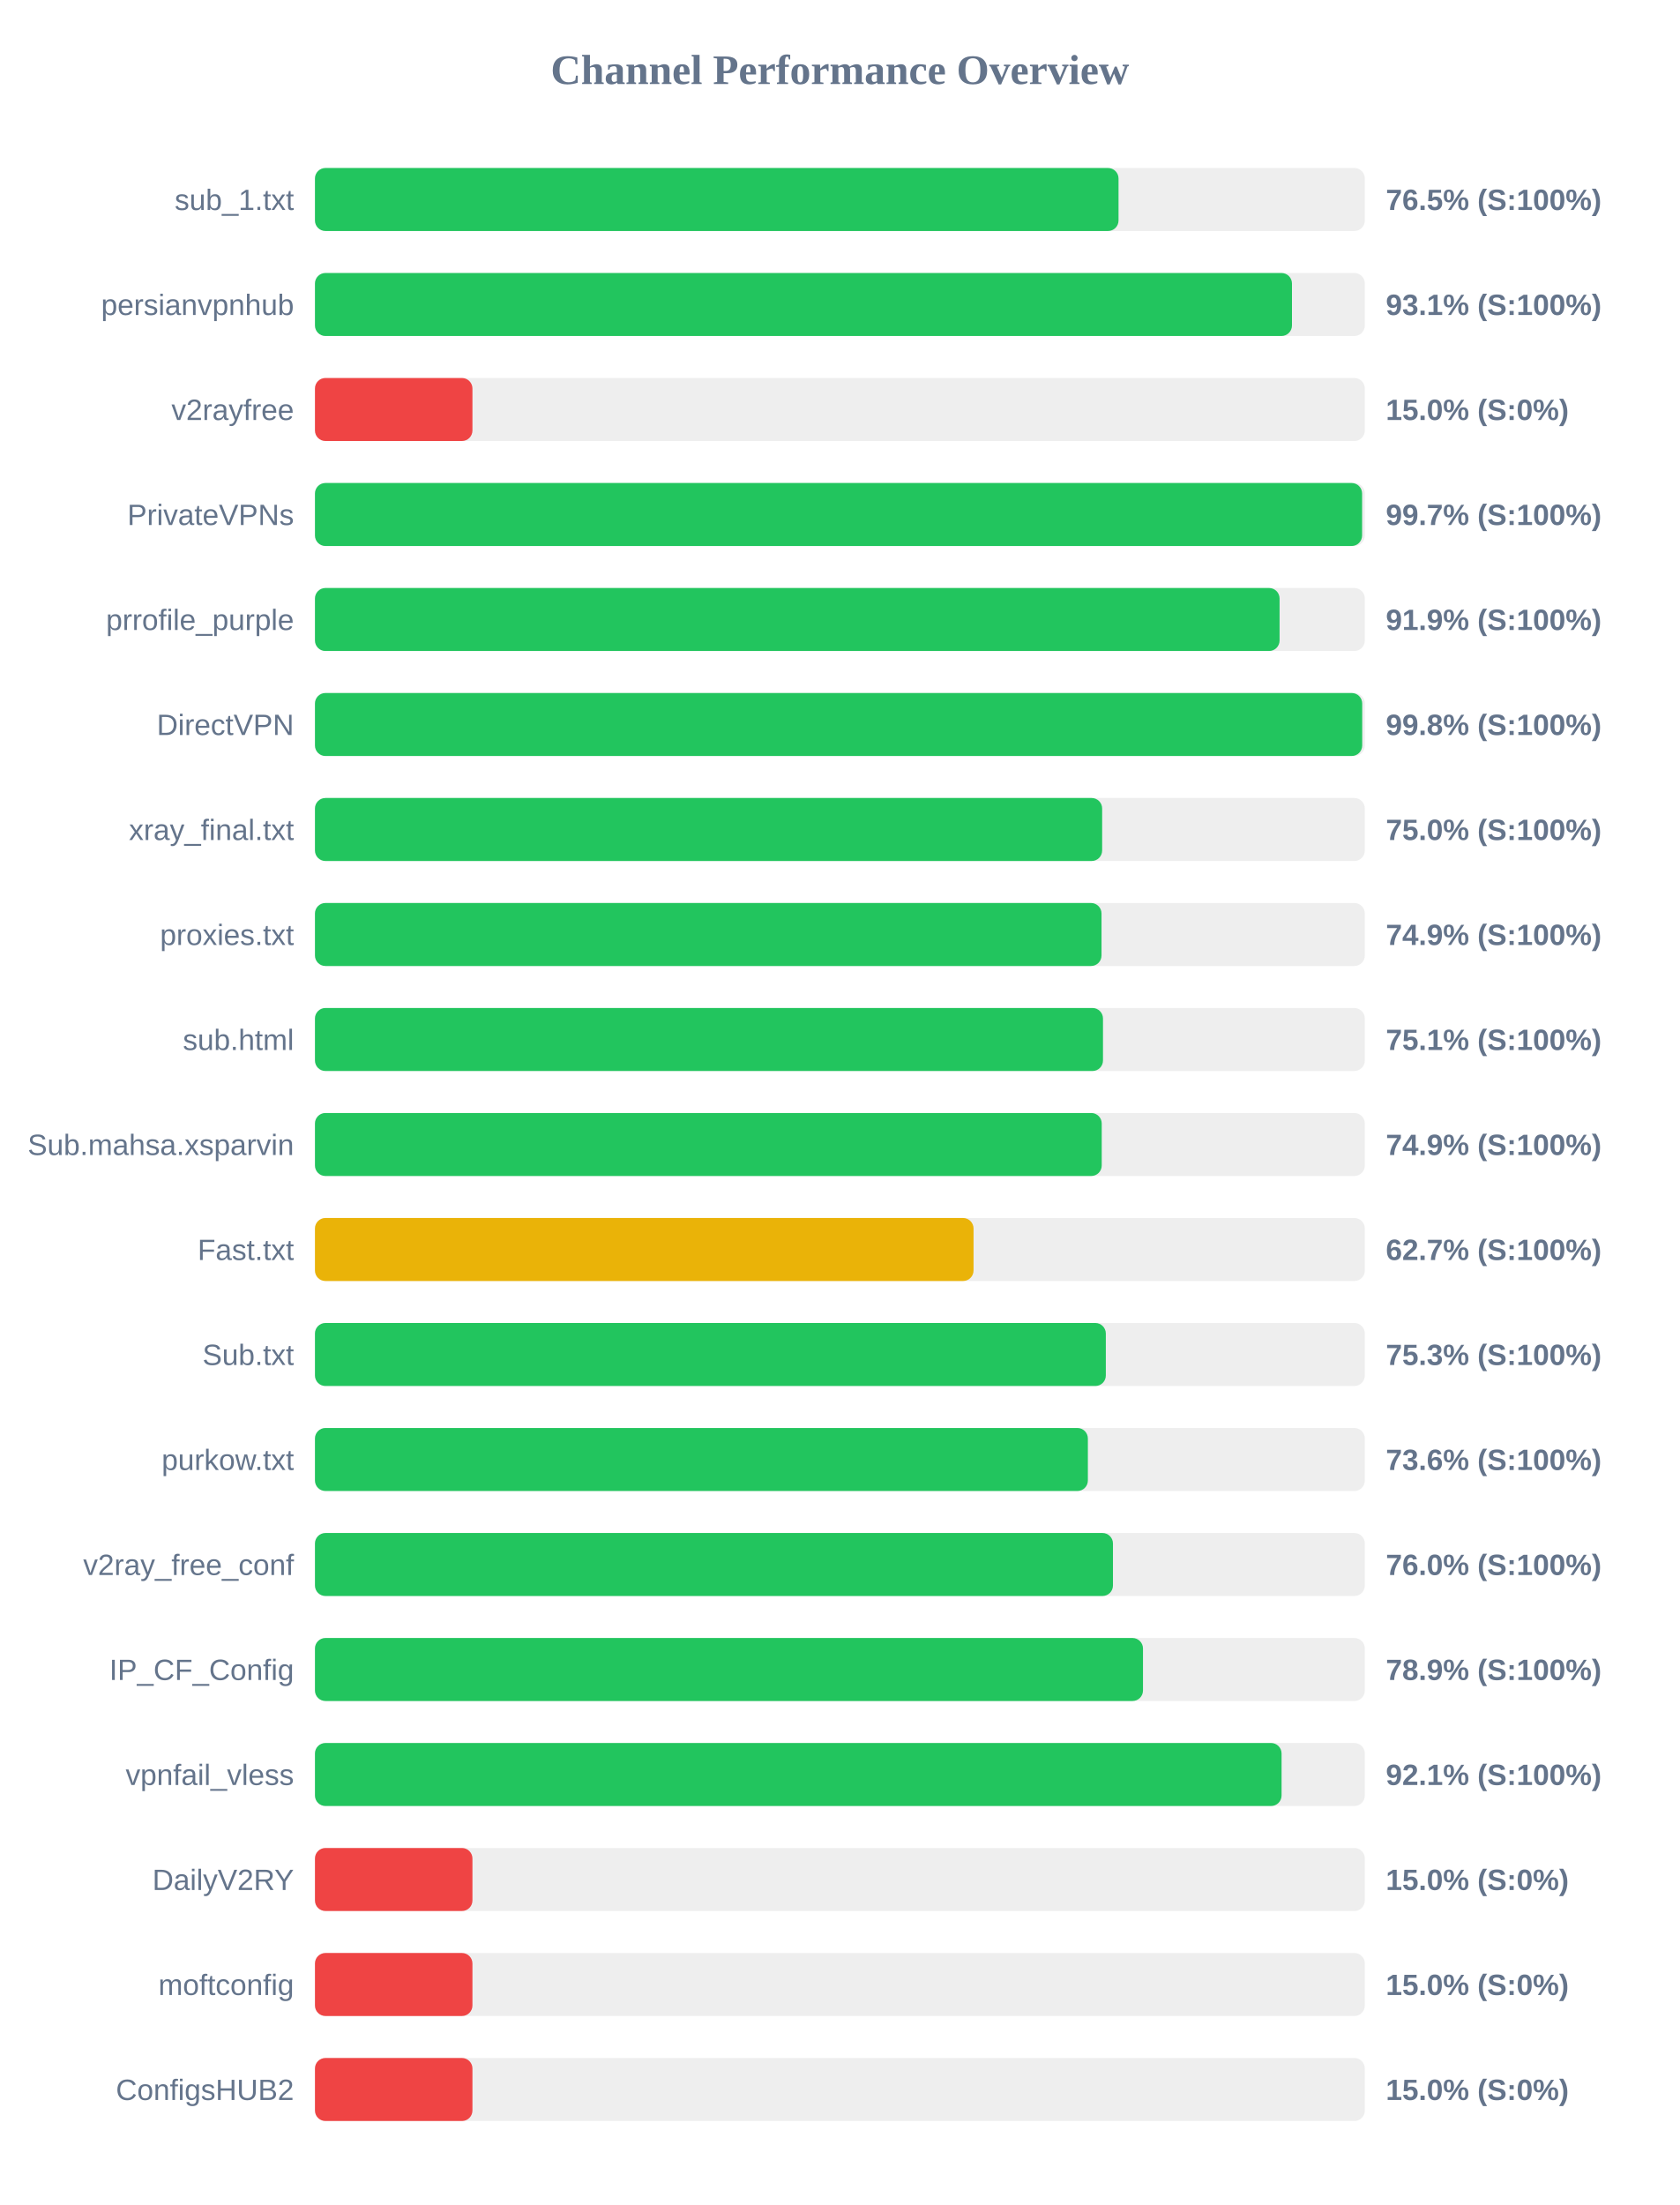
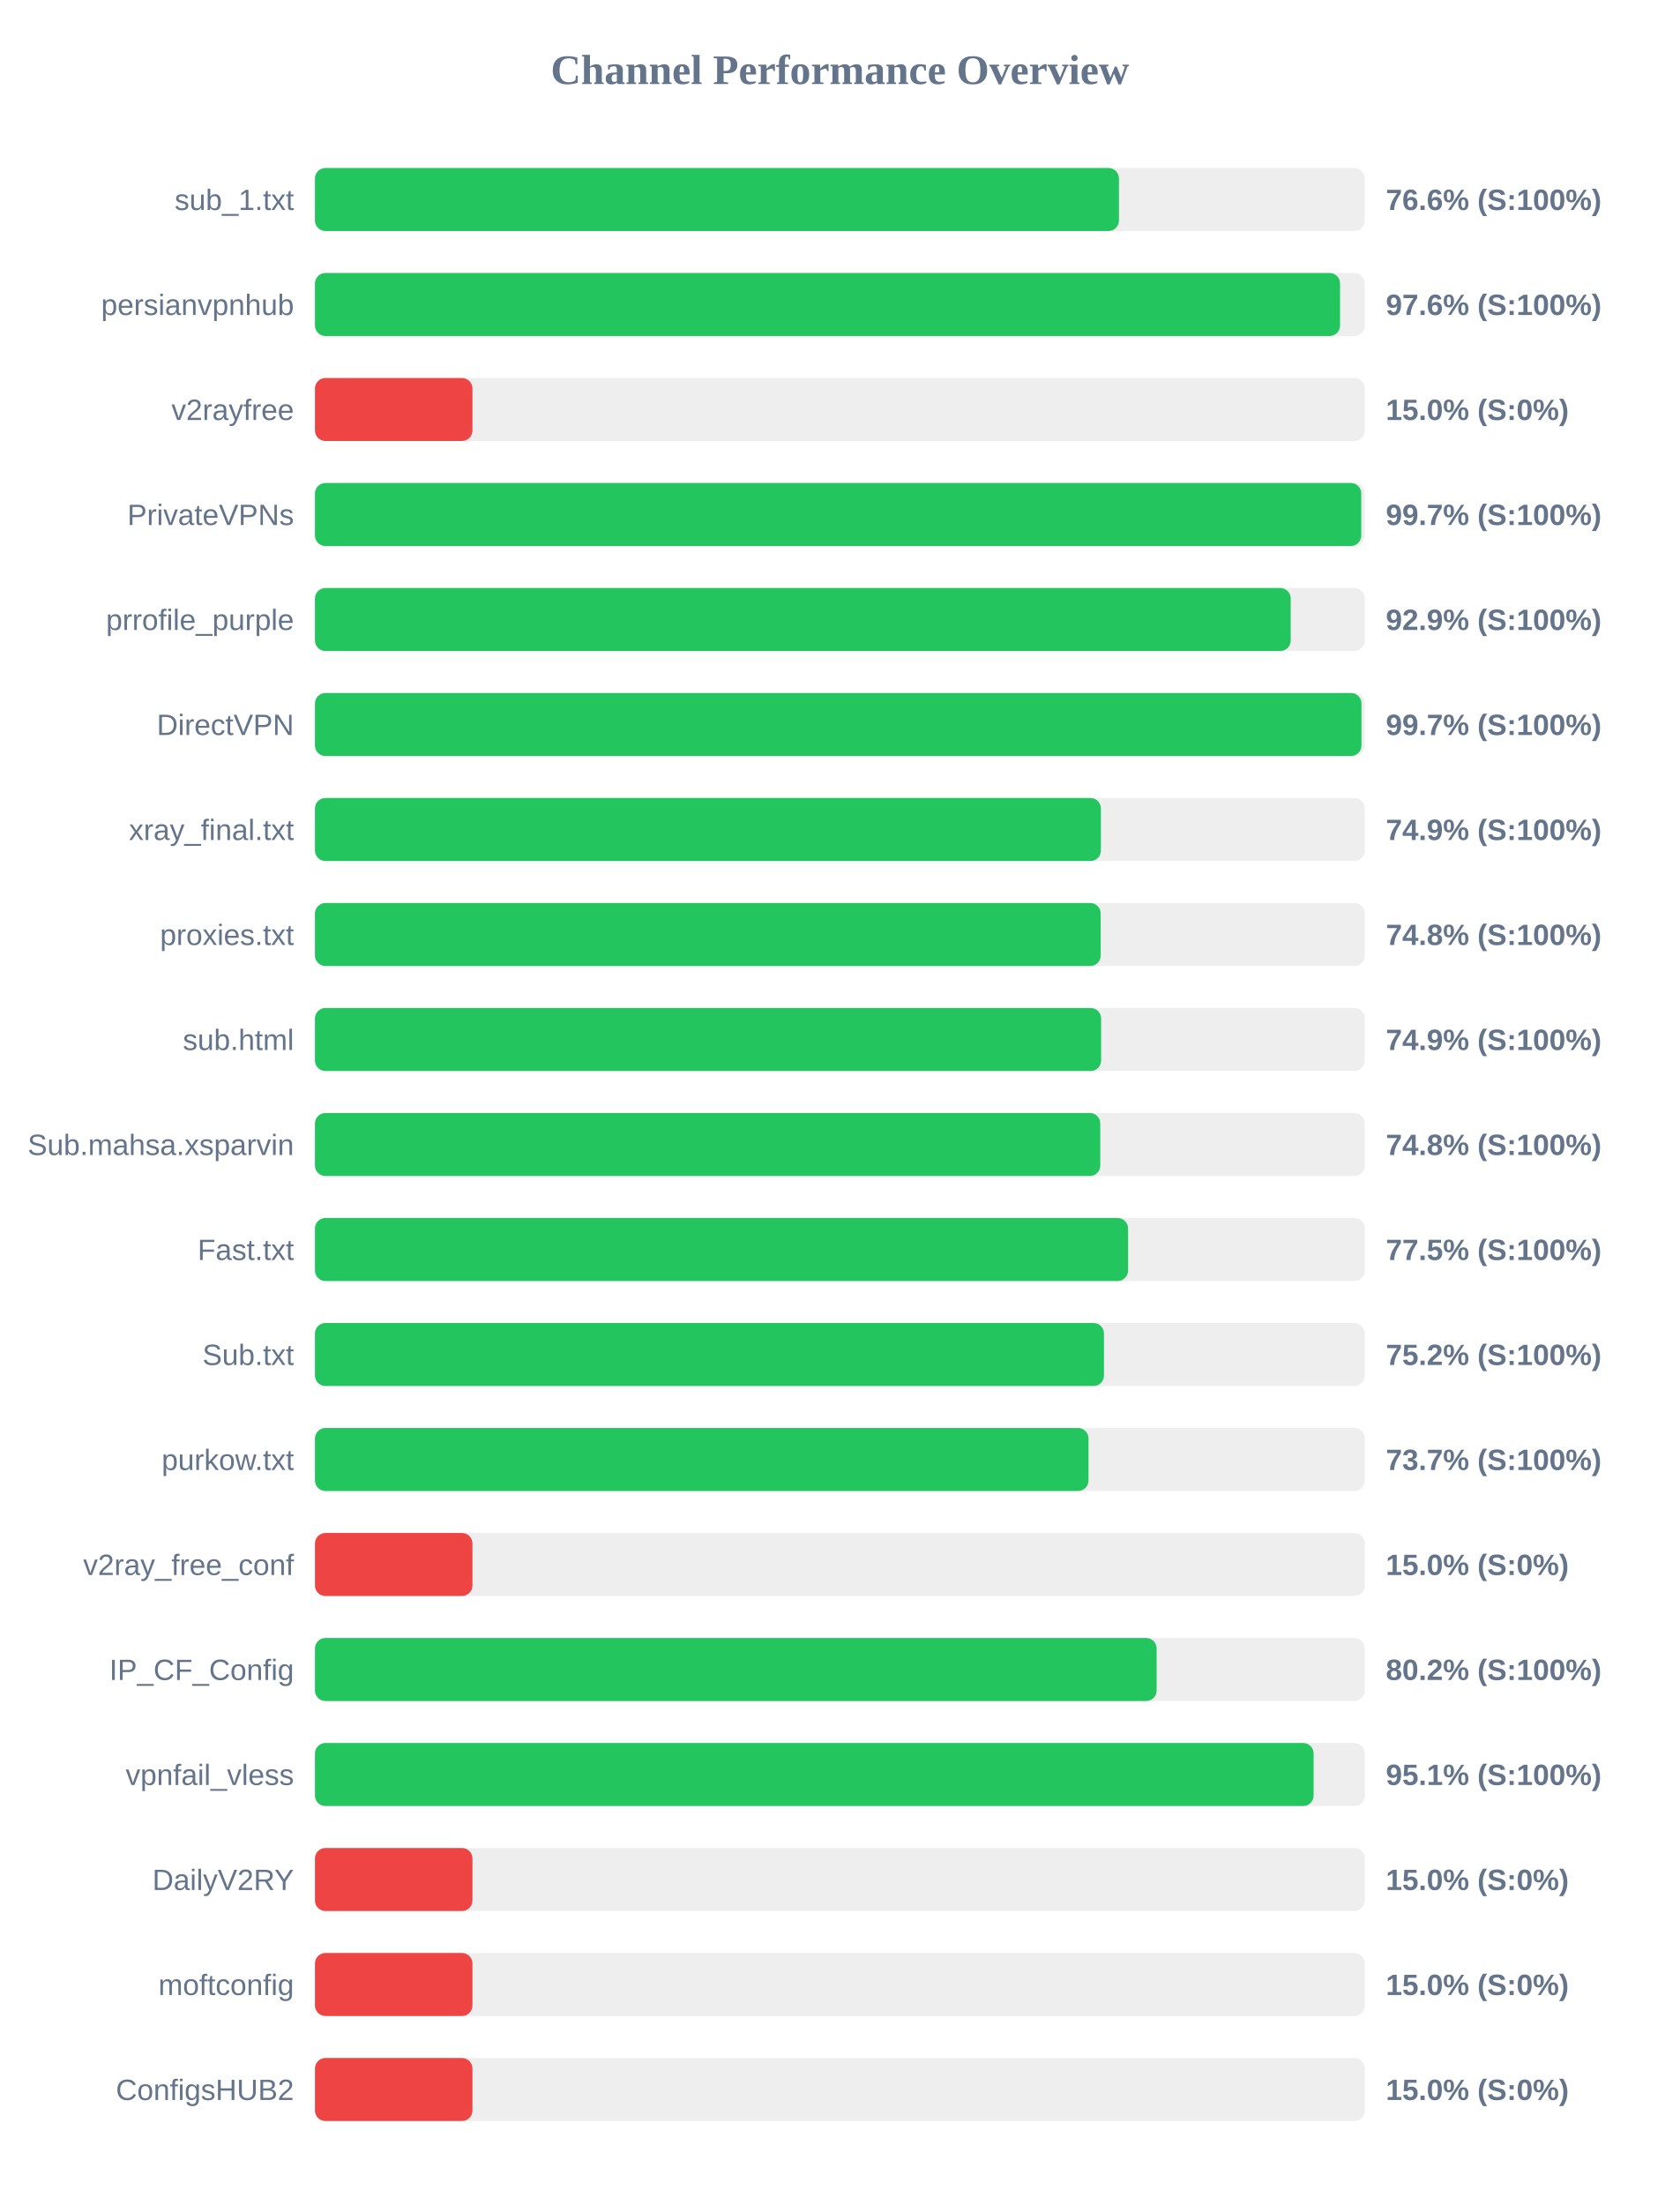
<svg xmlns="http://www.w3.org/2000/svg" width="800" height="1050" version="1.1">
  <style>
        .row { font: 14px Arial; fill: #64748b; }
        .score { font: bold 14px Arial; fill: #64748b; }
    </style>
  <text x="400" y="40" text-anchor="middle" font-size="20px" font-weight="bold" fill="#64748b">Channel Performance Overview</text>
  <rect x="150" y="80" width="500" height="30" fill="#eee" rx="5" />
-   <rect x="150" y="80" width="382.7" height="30" fill="#22c55e" rx="5" />
+   <rect x="150" y="80" width="382.9" height="30" fill="#22c55e" rx="5" />
  <text x="140" y="100" text-anchor="end" class="row">sub_1.txt</text>
-   <text x="660" y="100" text-anchor="start" class="score">76.5% (S:100%)</text>
+   <text x="660" y="100" text-anchor="start" class="score">76.6% (S:100%)</text>
  <rect x="150" y="130" width="500" height="30" fill="#eee" rx="5" />
-   <rect x="150" y="130" width="465.3" height="30" fill="#22c55e" rx="5" />
+   <rect x="150" y="130" width="488.2" height="30" fill="#22c55e" rx="5" />
  <text x="140" y="150" text-anchor="end" class="row">persianvpnhub</text>
-   <text x="660" y="150" text-anchor="start" class="score">93.1% (S:100%)</text>
+   <text x="660" y="150" text-anchor="start" class="score">97.6% (S:100%)</text>
  <rect x="150" y="180" width="500" height="30" fill="#eee" rx="5" />
  <rect x="150" y="180" width="75.0" height="30" fill="#ef4444" rx="5" />
  <text x="140" y="200" text-anchor="end" class="row">v2rayfree</text>
  <text x="660" y="200" text-anchor="start" class="score">15.0% (S:0%)</text>
  <rect x="150" y="230" width="500" height="30" fill="#eee" rx="5" />
-   <rect x="150" y="230" width="498.7" height="30" fill="#22c55e" rx="5" />
+   <rect x="150" y="230" width="498.3" height="30" fill="#22c55e" rx="5" />
  <text x="140" y="250" text-anchor="end" class="row">PrivateVPNs</text>
  <text x="660" y="250" text-anchor="start" class="score">99.7% (S:100%)</text>
  <rect x="150" y="280" width="500" height="30" fill="#eee" rx="5" />
-   <rect x="150" y="280" width="459.4" height="30" fill="#22c55e" rx="5" />
+   <rect x="150" y="280" width="464.7" height="30" fill="#22c55e" rx="5" />
  <text x="140" y="300" text-anchor="end" class="row">prrofile_purple</text>
-   <text x="660" y="300" text-anchor="start" class="score">91.9% (S:100%)</text>
+   <text x="660" y="300" text-anchor="start" class="score">92.9% (S:100%)</text>
  <rect x="150" y="330" width="500" height="30" fill="#eee" rx="5" />
-   <rect x="150" y="330" width="498.75" height="30" fill="#22c55e" rx="5" />
+   <rect x="150" y="330" width="498.4" height="30" fill="#22c55e" rx="5" />
  <text x="140" y="350" text-anchor="end" class="row">DirectVPN</text>
-   <text x="660" y="350" text-anchor="start" class="score">99.8% (S:100%)</text>
+   <text x="660" y="350" text-anchor="start" class="score">99.7% (S:100%)</text>
  <rect x="150" y="380" width="500" height="30" fill="#eee" rx="5" />
-   <rect x="150" y="380" width="374.9" height="30" fill="#22c55e" rx="5" />
+   <rect x="150" y="380" width="374.3" height="30" fill="#22c55e" rx="5" />
  <text x="140" y="400" text-anchor="end" class="row">xray_final.txt</text>
-   <text x="660" y="400" text-anchor="start" class="score">75.0% (S:100%)</text>
+   <text x="660" y="400" text-anchor="start" class="score">74.9% (S:100%)</text>
  <rect x="150" y="430" width="500" height="30" fill="#eee" rx="5" />
-   <rect x="150" y="430" width="374.6" height="30" fill="#22c55e" rx="5" />
+   <rect x="150" y="430" width="374.2" height="30" fill="#22c55e" rx="5" />
  <text x="140" y="450" text-anchor="end" class="row">proxies.txt</text>
-   <text x="660" y="450" text-anchor="start" class="score">74.9% (S:100%)</text>
+   <text x="660" y="450" text-anchor="start" class="score">74.8% (S:100%)</text>
  <rect x="150" y="480" width="500" height="30" fill="#eee" rx="5" />
-   <rect x="150" y="480" width="375.3" height="30" fill="#22c55e" rx="5" />
+   <rect x="150" y="480" width="374.4" height="30" fill="#22c55e" rx="5" />
  <text x="140" y="500" text-anchor="end" class="row">sub.html</text>
-   <text x="660" y="500" text-anchor="start" class="score">75.1% (S:100%)</text>
+   <text x="660" y="500" text-anchor="start" class="score">74.9% (S:100%)</text>
  <rect x="150" y="530" width="500" height="30" fill="#eee" rx="5" />
-   <rect x="150" y="530" width="374.7" height="30" fill="#22c55e" rx="5" />
+   <rect x="150" y="530" width="374.0" height="30" fill="#22c55e" rx="5" />
  <text x="140" y="550" text-anchor="end" class="row">Sub.mahsa.xsparvin</text>
-   <text x="660" y="550" text-anchor="start" class="score">74.9% (S:100%)</text>
+   <text x="660" y="550" text-anchor="start" class="score">74.8% (S:100%)</text>
  <rect x="150" y="580" width="500" height="30" fill="#eee" rx="5" />
-   <rect x="150" y="580" width="313.65" height="30" fill="#eab308" rx="5" />
+   <rect x="150" y="580" width="387.25" height="30" fill="#22c55e" rx="5" />
  <text x="140" y="600" text-anchor="end" class="row">Fast.txt</text>
-   <text x="660" y="600" text-anchor="start" class="score">62.7% (S:100%)</text>
+   <text x="660" y="600" text-anchor="start" class="score">77.5% (S:100%)</text>
  <rect x="150" y="630" width="500" height="30" fill="#eee" rx="5" />
-   <rect x="150" y="630" width="376.65" height="30" fill="#22c55e" rx="5" />
+   <rect x="150" y="630" width="375.75" height="30" fill="#22c55e" rx="5" />
  <text x="140" y="650" text-anchor="end" class="row">Sub.txt</text>
-   <text x="660" y="650" text-anchor="start" class="score">75.3% (S:100%)</text>
+   <text x="660" y="650" text-anchor="start" class="score">75.2% (S:100%)</text>
  <rect x="150" y="680" width="500" height="30" fill="#eee" rx="5" />
-   <rect x="150" y="680" width="368.1" height="30" fill="#22c55e" rx="5" />
+   <rect x="150" y="680" width="368.4" height="30" fill="#22c55e" rx="5" />
  <text x="140" y="700" text-anchor="end" class="row">purkow.txt</text>
-   <text x="660" y="700" text-anchor="start" class="score">73.6% (S:100%)</text>
+   <text x="660" y="700" text-anchor="start" class="score">73.7% (S:100%)</text>
  <rect x="150" y="730" width="500" height="30" fill="#eee" rx="5" />
-   <rect x="150" y="730" width="380.05" height="30" fill="#22c55e" rx="5" />
+   <rect x="150" y="730" width="75.0" height="30" fill="#ef4444" rx="5" />
  <text x="140" y="750" text-anchor="end" class="row">v2ray_free_conf</text>
-   <text x="660" y="750" text-anchor="start" class="score">76.0% (S:100%)</text>
+   <text x="660" y="750" text-anchor="start" class="score">15.0% (S:0%)</text>
  <rect x="150" y="780" width="500" height="30" fill="#eee" rx="5" />
-   <rect x="150" y="780" width="394.35" height="30" fill="#22c55e" rx="5" />
+   <rect x="150" y="780" width="400.85" height="30" fill="#22c55e" rx="5" />
  <text x="140" y="800" text-anchor="end" class="row">IP_CF_Config</text>
-   <text x="660" y="800" text-anchor="start" class="score">78.9% (S:100%)</text>
+   <text x="660" y="800" text-anchor="start" class="score">80.2% (S:100%)</text>
  <rect x="150" y="830" width="500" height="30" fill="#eee" rx="5" />
-   <rect x="150" y="830" width="460.35" height="30" fill="#22c55e" rx="5" />
+   <rect x="150" y="830" width="475.6" height="30" fill="#22c55e" rx="5" />
  <text x="140" y="850" text-anchor="end" class="row">vpnfail_vless</text>
-   <text x="660" y="850" text-anchor="start" class="score">92.1% (S:100%)</text>
+   <text x="660" y="850" text-anchor="start" class="score">95.1% (S:100%)</text>
  <rect x="150" y="880" width="500" height="30" fill="#eee" rx="5" />
  <rect x="150" y="880" width="75.0" height="30" fill="#ef4444" rx="5" />
  <text x="140" y="900" text-anchor="end" class="row">DailyV2RY</text>
  <text x="660" y="900" text-anchor="start" class="score">15.0% (S:0%)</text>
  <rect x="150" y="930" width="500" height="30" fill="#eee" rx="5" />
  <rect x="150" y="930" width="75.0" height="30" fill="#ef4444" rx="5" />
  <text x="140" y="950" text-anchor="end" class="row">moftconfig</text>
  <text x="660" y="950" text-anchor="start" class="score">15.0% (S:0%)</text>
  <rect x="150" y="980" width="500" height="30" fill="#eee" rx="5" />
  <rect x="150" y="980" width="75.0" height="30" fill="#ef4444" rx="5" />
  <text x="140" y="1000" text-anchor="end" class="row">ConfigsHUB2</text>
  <text x="660" y="1000" text-anchor="start" class="score">15.0% (S:0%)</text>
</svg>
